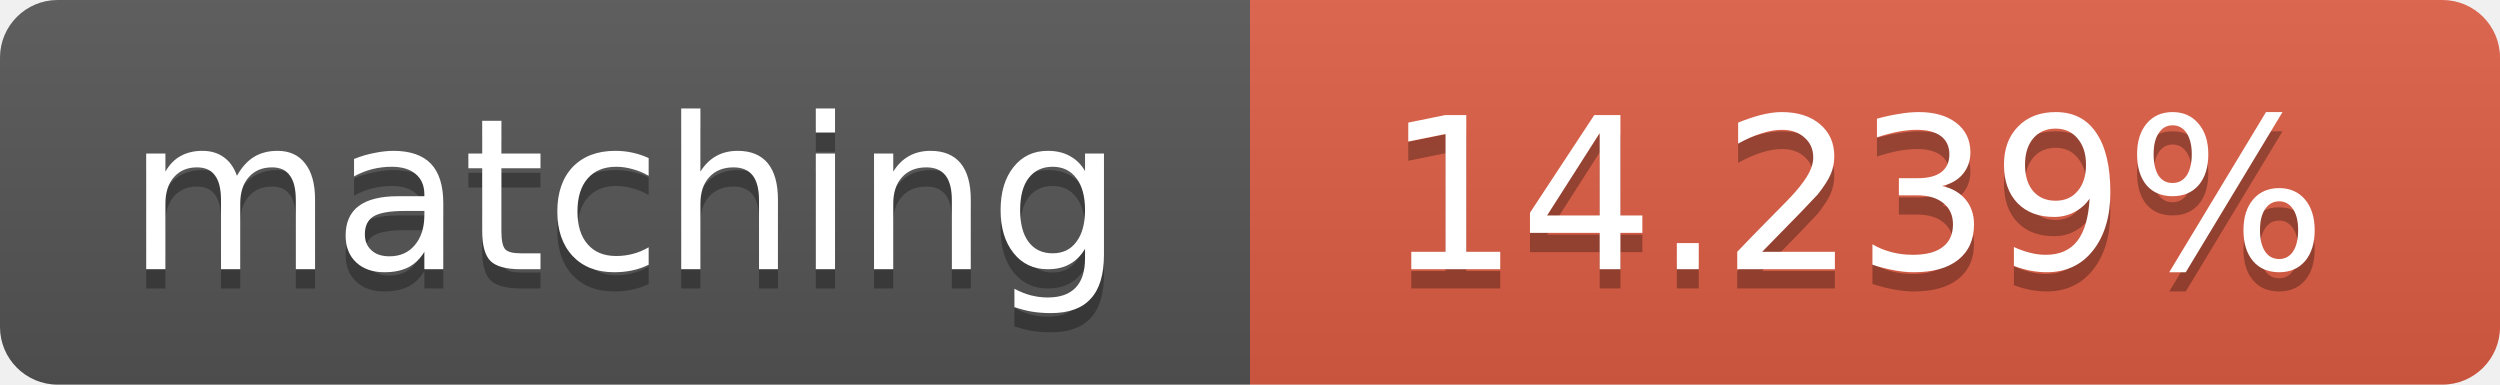
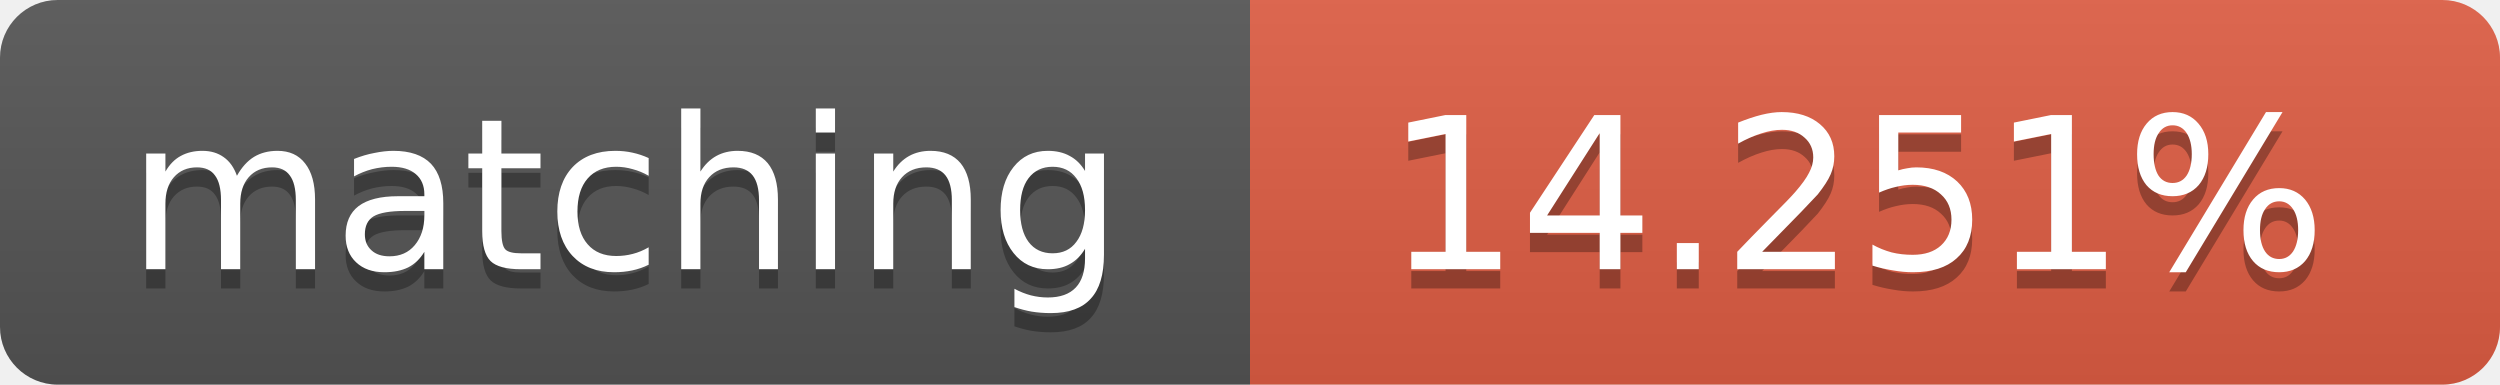
<svg xmlns="http://www.w3.org/2000/svg" width="130" height="20">
  <linearGradient id="b" x2="0" y2="100%">
    <stop offset="0" stop-color="#bbb" stop-opacity=".1" />
    <stop offset="1" stop-opacity=".1" />
  </linearGradient>
  <clipPath id="a">
    <rect width="130" height="20" rx="3" fill="#fff" />
  </clipPath>
  <g clip-path="url(#a)">
    <path fill="#555" d="M0 0h65v20H0z" />
    <path fill="#e05d44" d="M65 0h65v20H65z" />
    <path fill="url(#b)" d="M0 0h130v20H0z" />
  </g>
  <g fill="#fff" text-anchor="middle" font-family="DejaVu Sans,Verdana,Geneva,sans-serif" font-size="11">
    <text x="32.5" y="15" fill="#010101" fill-opacity=".3">matching</text>
    <text x="32.5" y="14">matching</text>
-     <text x="96.5" y="15" fill="#010101" fill-opacity=".3">14.239%</text>
-     <text x="96.5" y="14">14.239%</text>
+     <text x="96.5" y="15" fill="#010101" fill-opacity=".3">14.251%</text>
+     <text x="96.5" y="14">14.251%</text>
  </g>
</svg>
